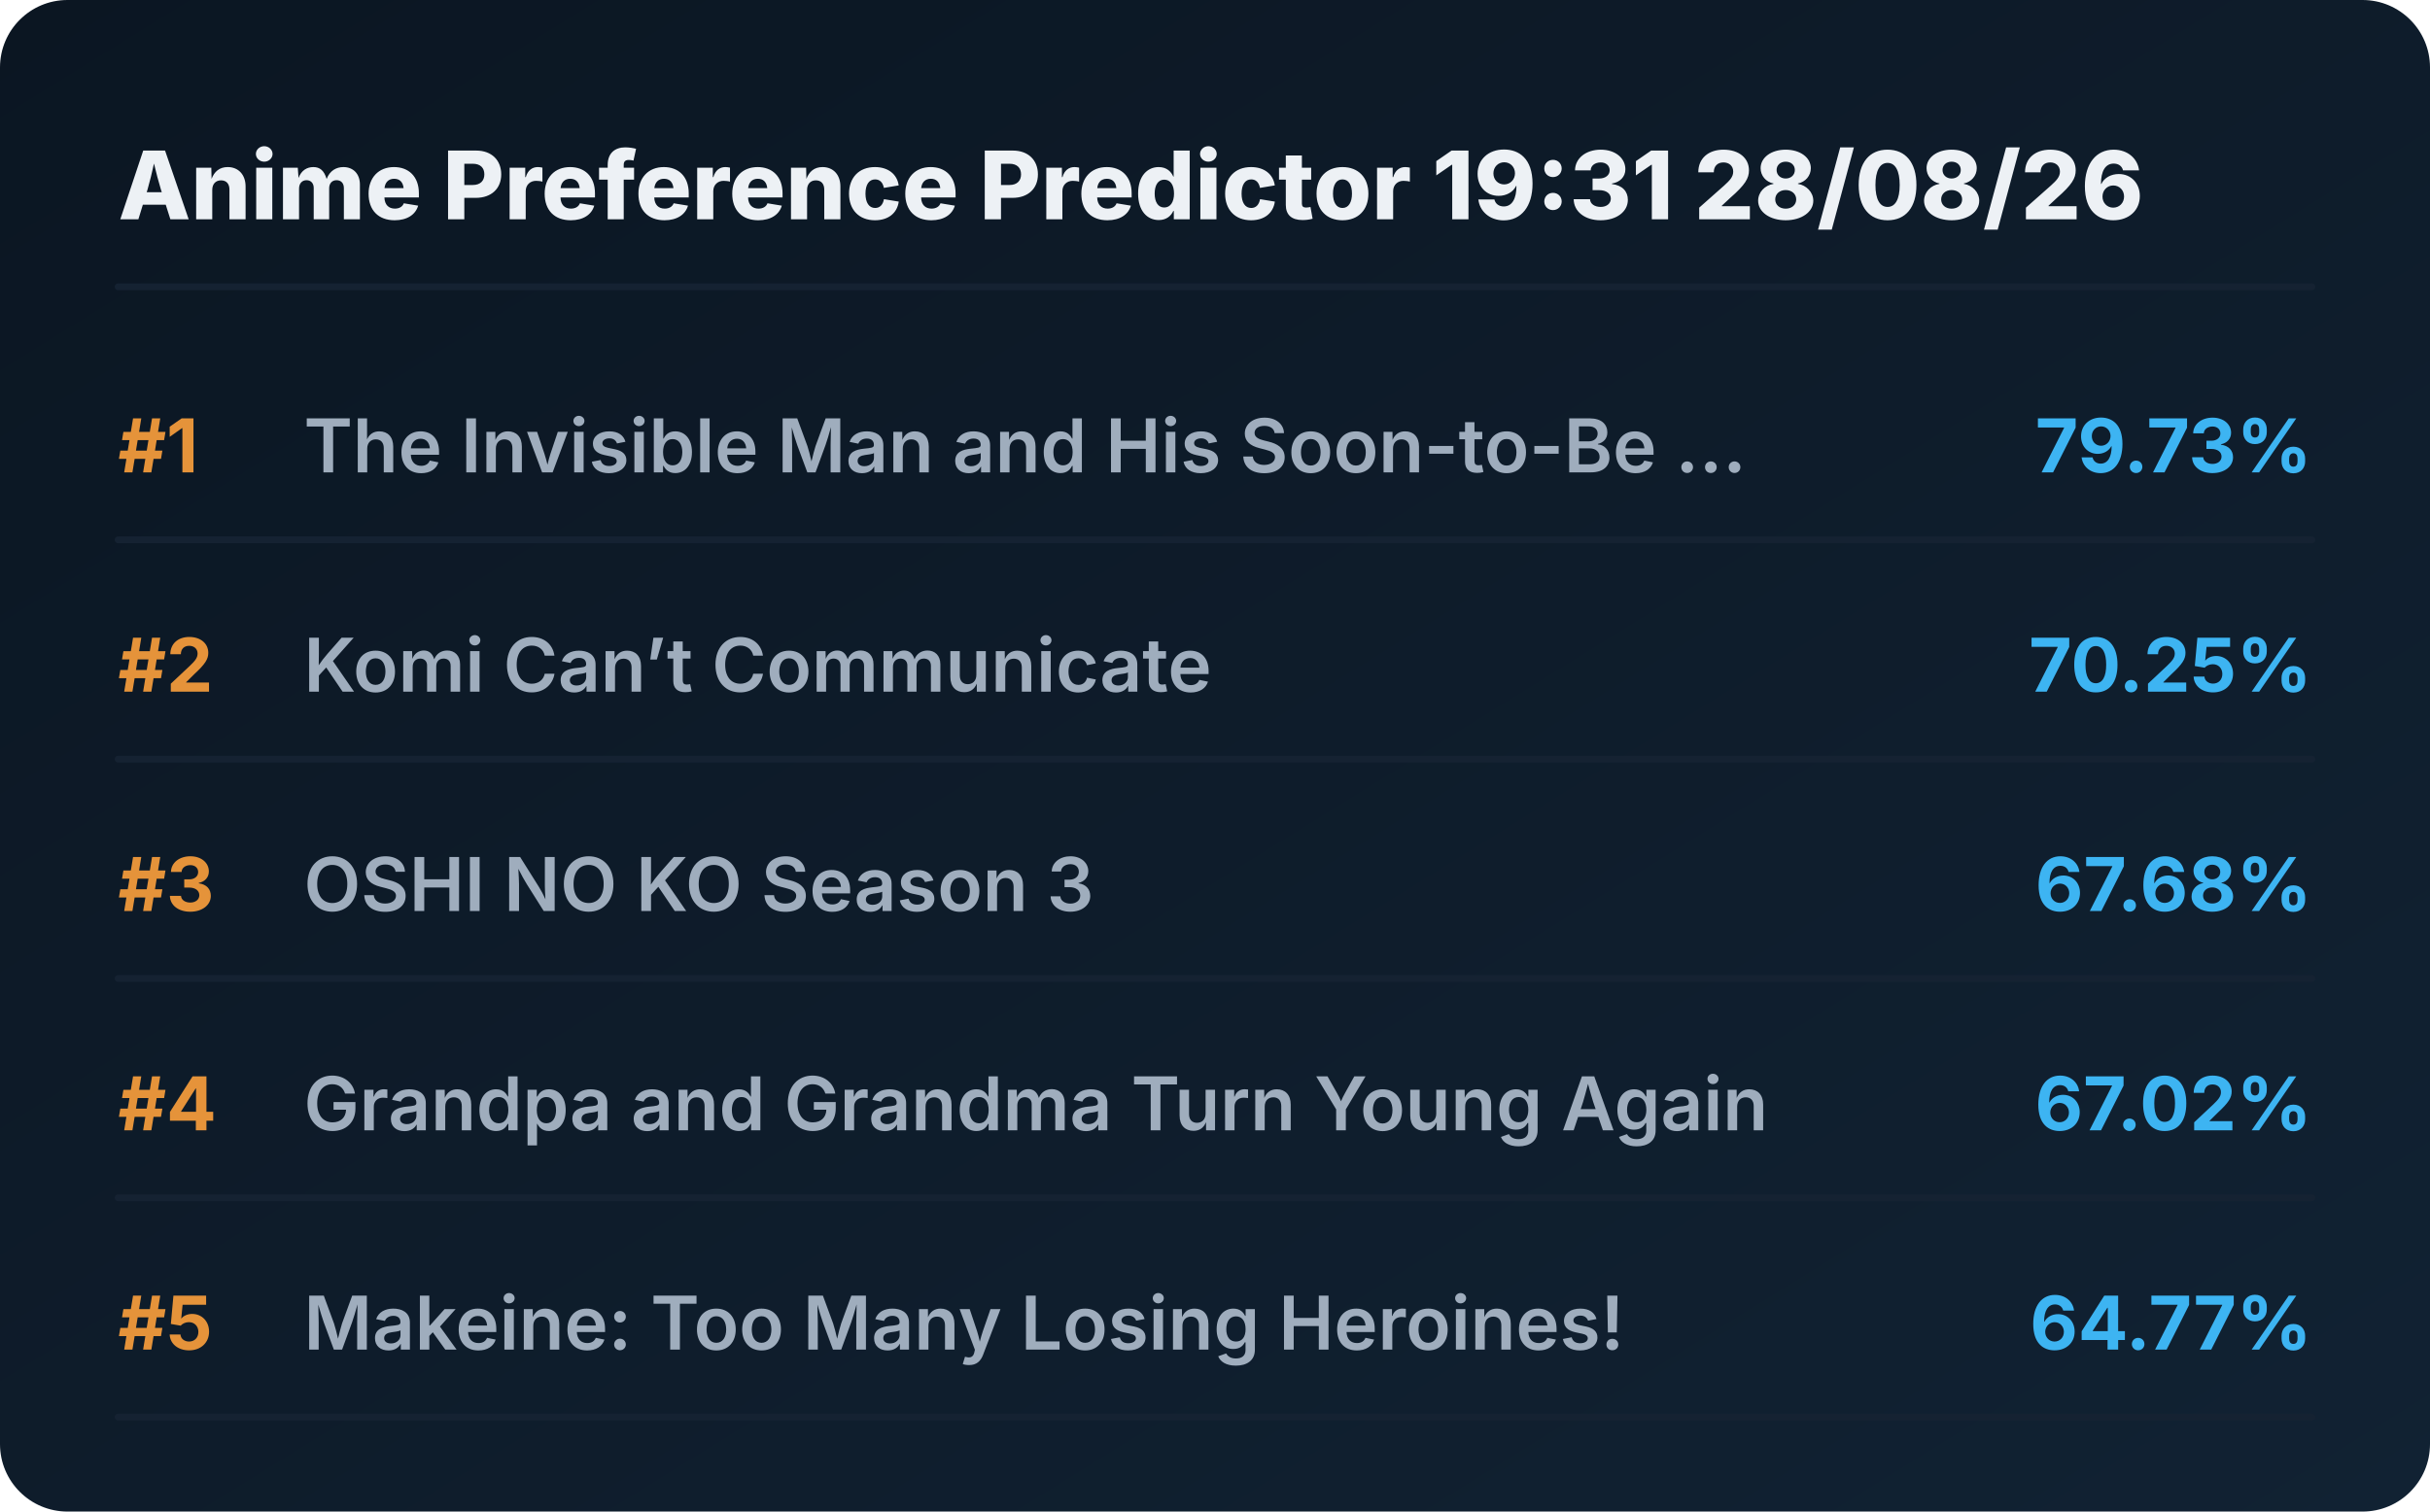
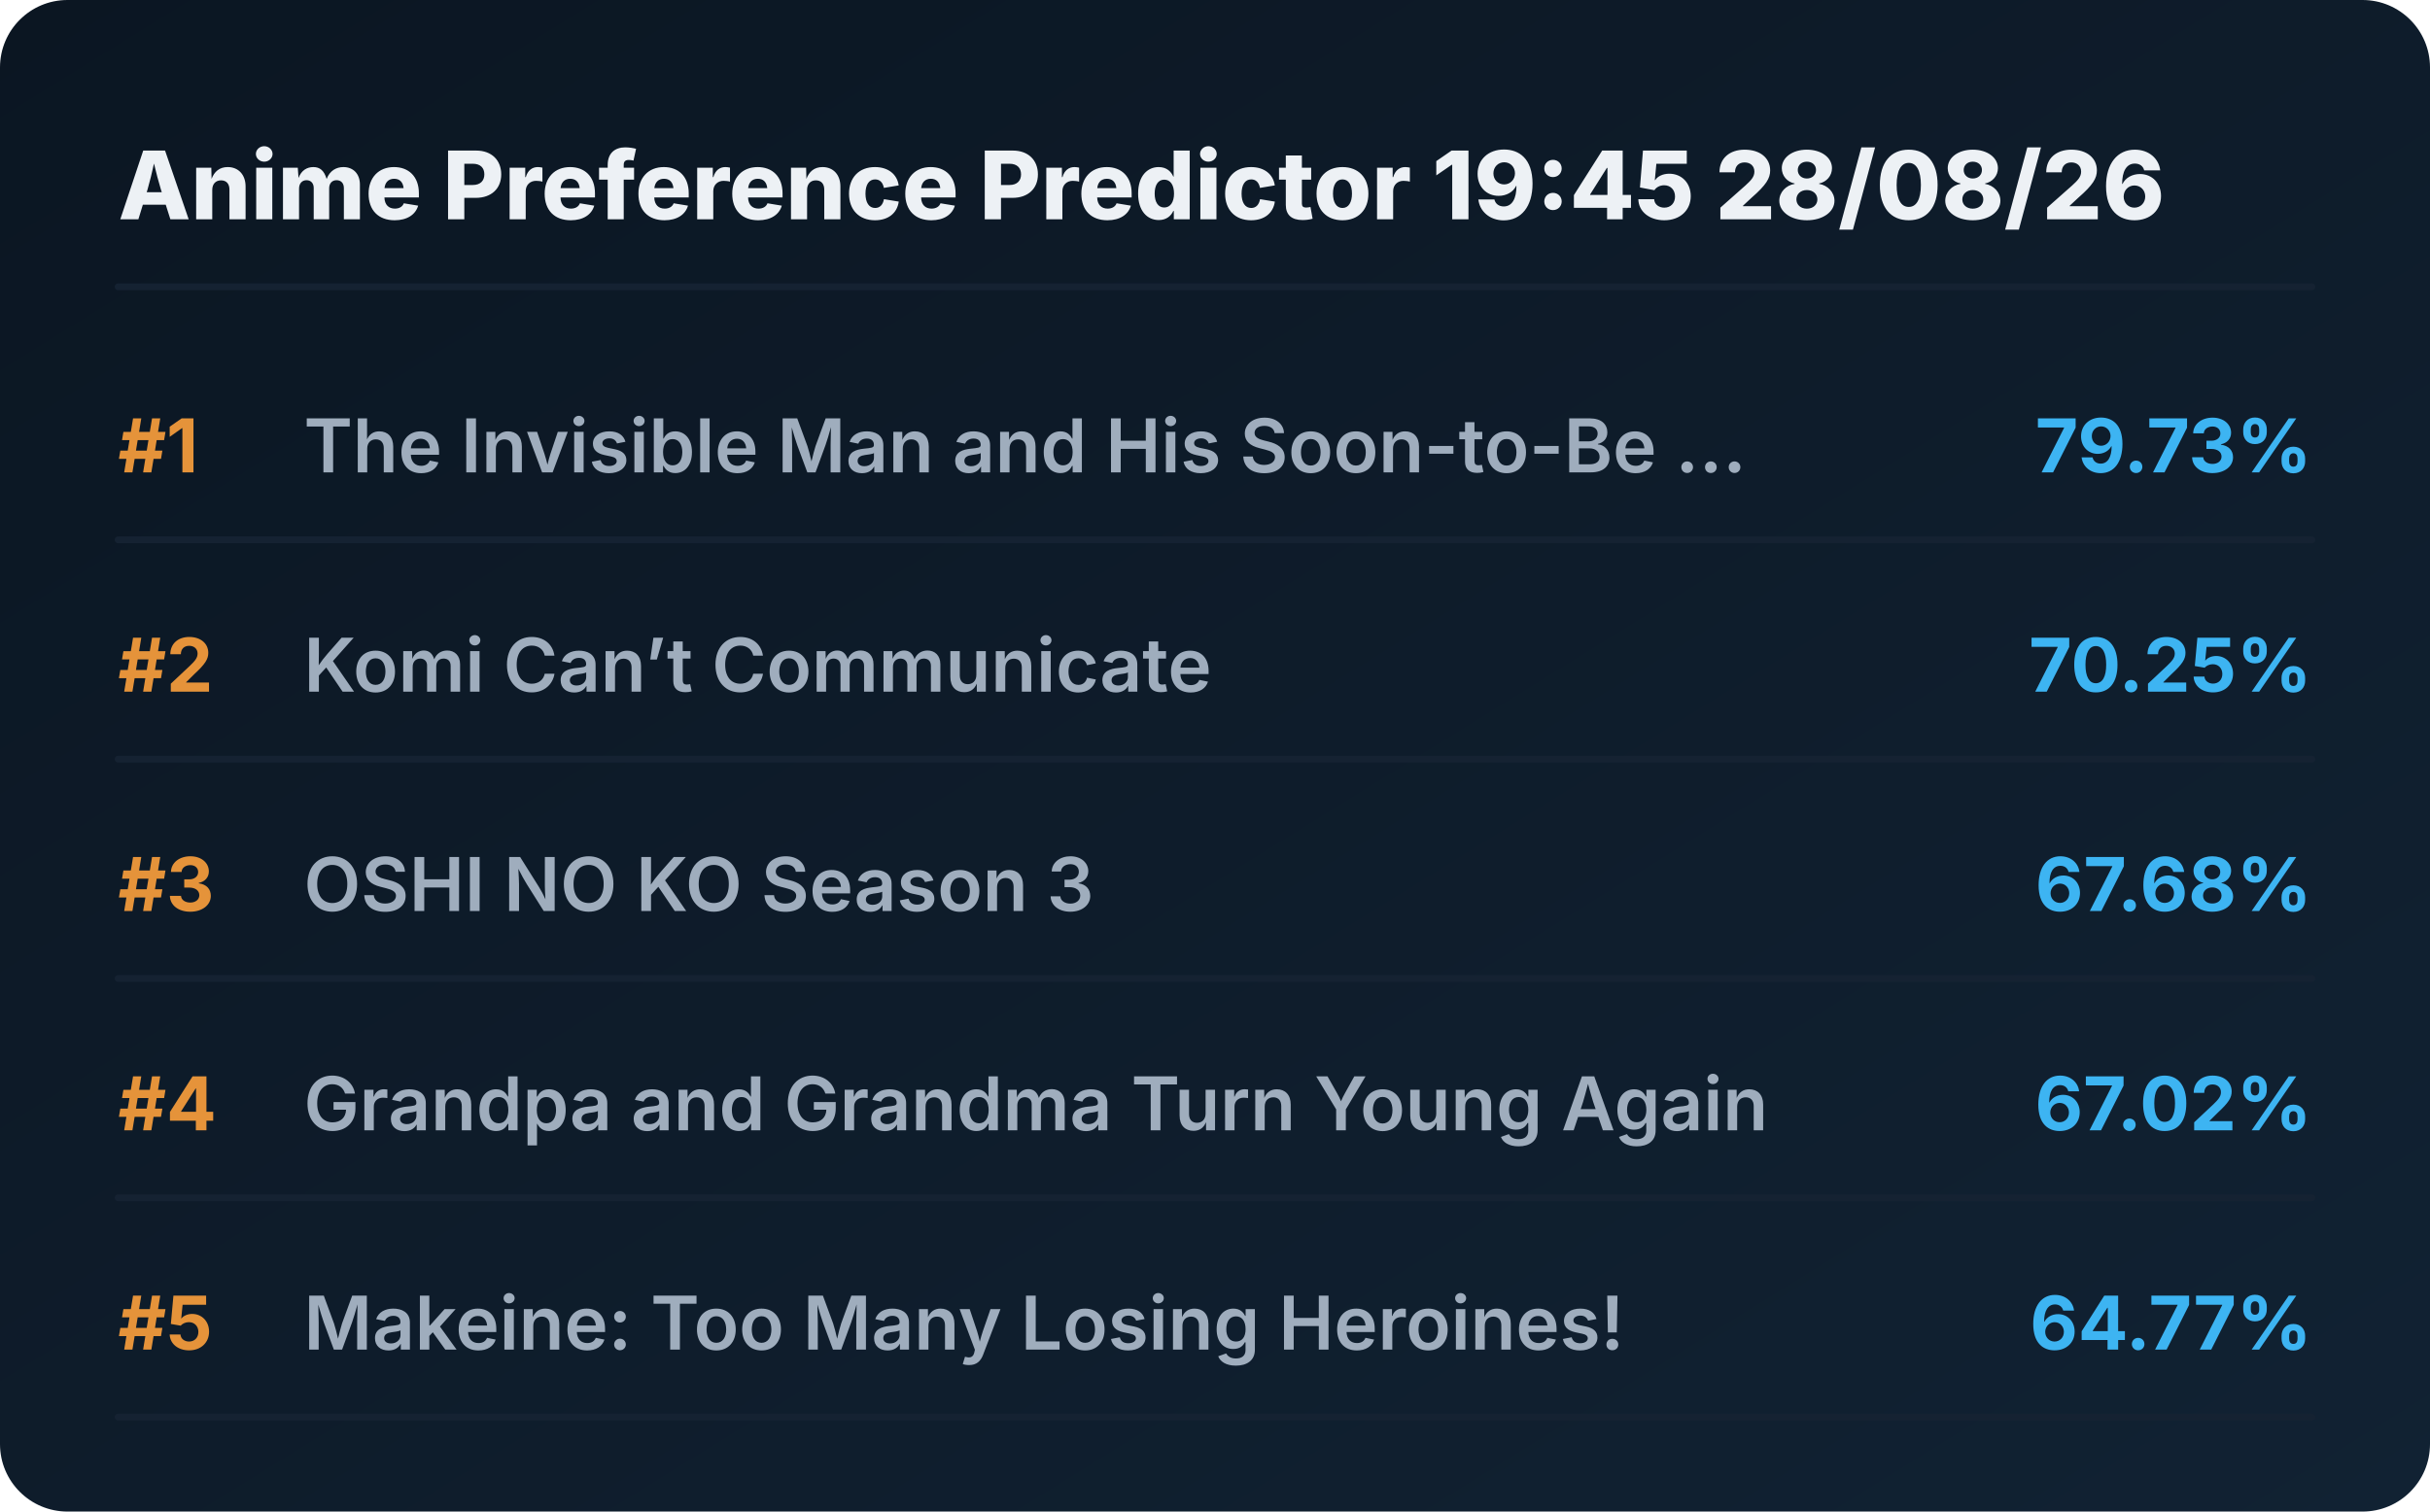
<svg xmlns="http://www.w3.org/2000/svg" viewBox="0 0 720 448" preserveAspectRatio="xMidYMid meet" style="width: 100%; height: auto; max-width: 720px;">
  <defs>
    <linearGradient id="boxGrad" x1="0%" y1="0%" x2="100%" y2="100%">
      <stop offset="0%" stop-color="#0b1622" />
      <stop offset="100%" stop-color="#112233" />
    </linearGradient>
    <clipPath id="titleClip">
      <rect x="90" y="0" width="510" height="100%" />
    </clipPath>
  </defs>
  <style>
    .bg { fill: url(#boxGrad); rx: 20px; }
    .header { font-family: 'Overpass', 'Inter', system-ui, sans-serif; font-weight: 800; font-size: 28px; fill: #edf1f5; }
    .rank { font-family: 'Overpass', 'Inter', system-ui, sans-serif; font-weight: 700; font-size: 22px; fill: #e5933a; }
    .title { font-family: 'Overpass', 'Inter', system-ui, sans-serif; font-weight: 600; font-size: 22px; fill: #9fadbd; }
    .score { font-family: 'Overpass', 'Inter', system-ui, sans-serif; font-weight: 700; font-size: 22px; fill: #3db4f2; }
    .line { stroke: #152232; stroke-width: 2; stroke-linecap: round; }
  </style>
  <rect class="bg" width="720" height="448" />
-   <text x="35" y="65" class="header">Anime Preference Predictor 19:31 28/08/26</text>
+   <text x="35" y="65" class="header">Anime Preference Predictor 19:45 28/08/26</text>
  <line x1="35" y1="85" x2="685" y2="85" class="line" />
  <g transform="translate(0, 0)">
    <text x="35" y="140" class="rank">#1</text>
    <text x="90" y="140" class="title">The Invisible Man and His Soon-to-Be ...</text>
    <text x="685" y="140" class="score" text-anchor="end">79.73%</text>
    <line x1="35" y1="160" x2="685" y2="160" class="line" />
  </g>
  <g transform="translate(0, 65)">
    <text x="35" y="140" class="rank">#2</text>
    <text x="90" y="140" class="title">Komi Can’t Communicate</text>
    <text x="685" y="140" class="score" text-anchor="end">70.25%</text>
    <line x1="35" y1="160" x2="685" y2="160" class="line" />
  </g>
  <g transform="translate(0, 130)">
    <text x="35" y="140" class="rank">#3</text>
    <text x="90" y="140" class="title">OSHI NO KO Season 3</text>
    <text x="685" y="140" class="score" text-anchor="end">67.68%</text>
    <line x1="35" y1="160" x2="685" y2="160" class="line" />
  </g>
  <g transform="translate(0, 195)">
    <text x="35" y="140" class="rank">#4</text>
    <text x="90" y="140" class="title">Grandpa and Grandma Turn Young Again</text>
    <text x="685" y="140" class="score" text-anchor="end">67.02%</text>
    <line x1="35" y1="160" x2="685" y2="160" class="line" />
  </g>
  <g transform="translate(0, 260)">
    <text x="35" y="140" class="rank">#5</text>
    <text x="90" y="140" class="title">Makeine: Too Many Losing Heroines!</text>
    <text x="685" y="140" class="score" text-anchor="end">64.77%</text>
    <line x1="35" y1="160" x2="685" y2="160" class="line" />
  </g>
</svg>
